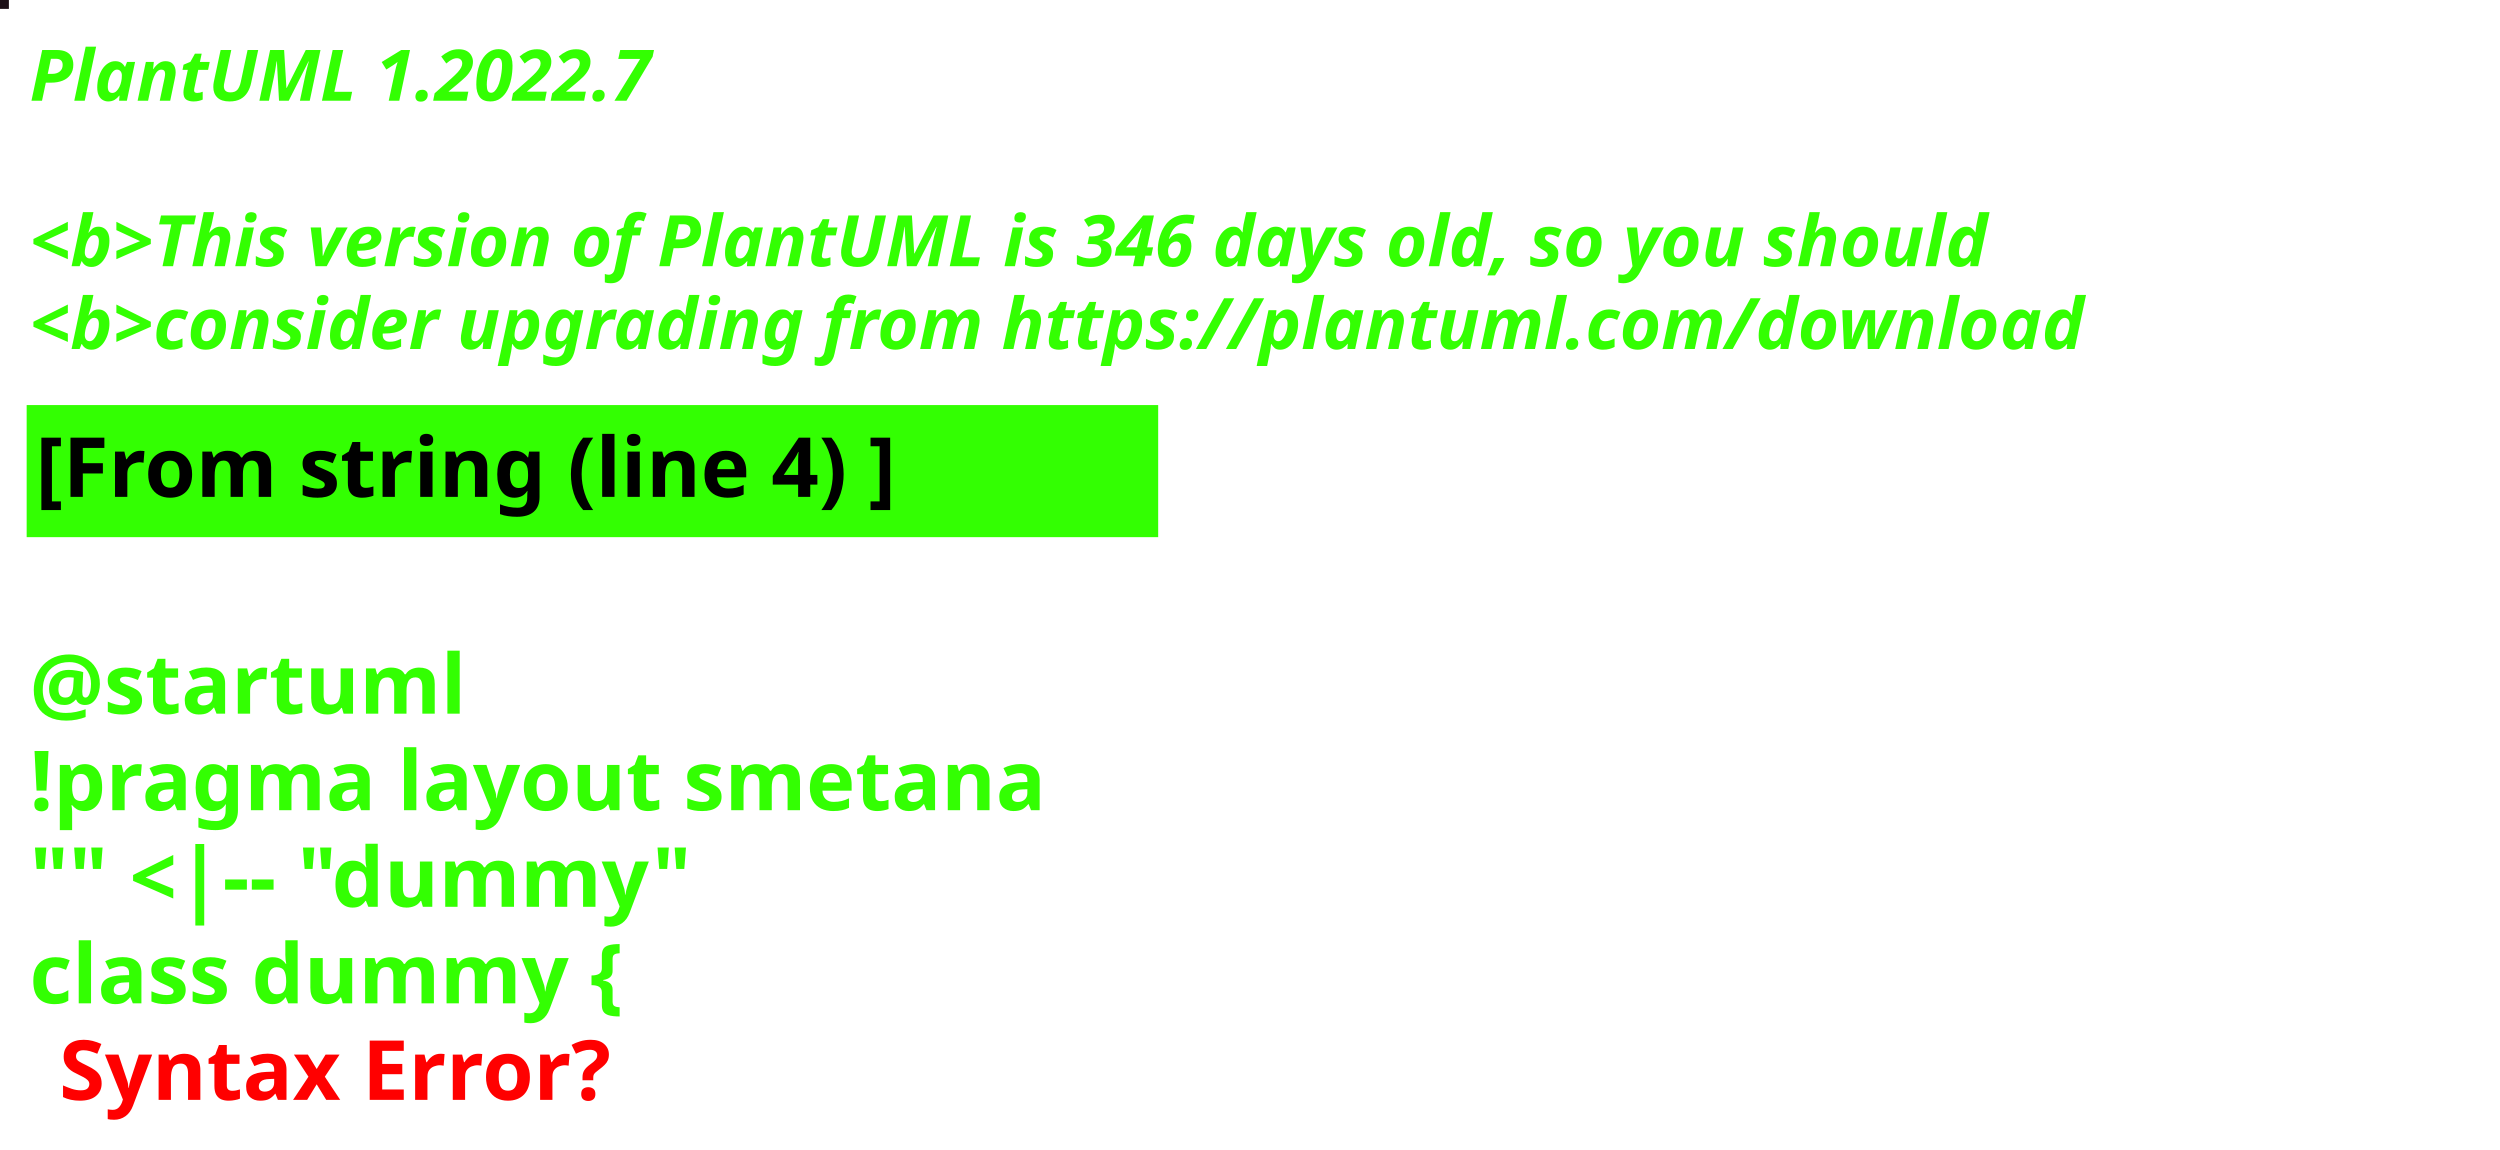
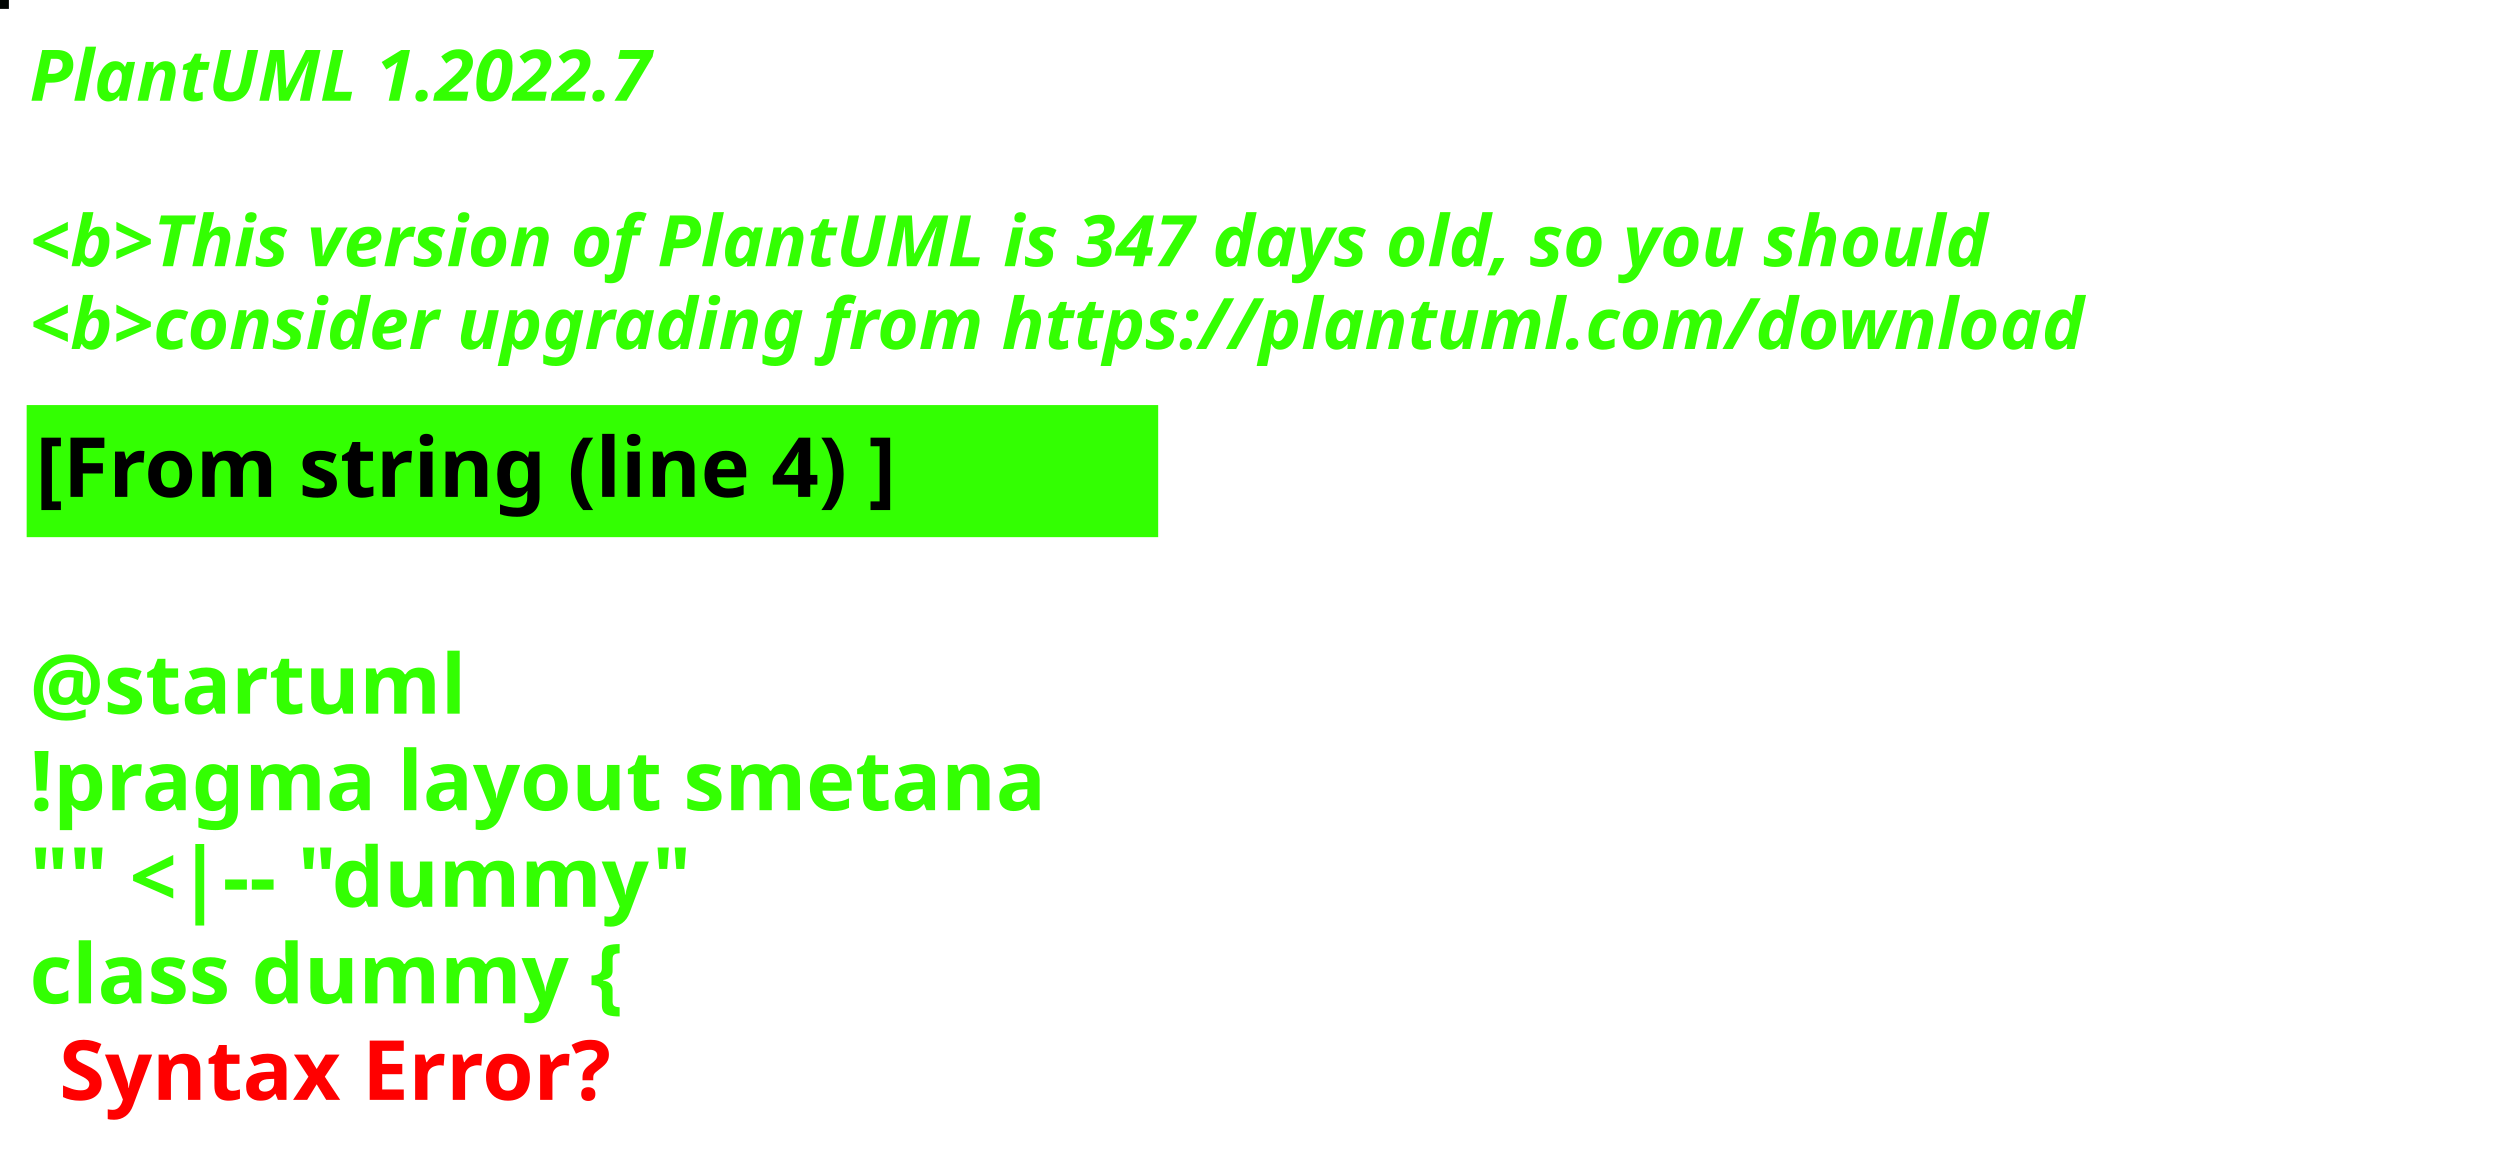
<svg xmlns="http://www.w3.org/2000/svg" contentStyleType="text/css" height="194px" preserveAspectRatio="none" style="width:422px;height:194px;background:#000000;" version="1.1" viewBox="0 0 422 194" width="422px" zoomAndPan="magnify">
  <defs />
  <g>
-     <rect fill="#1D1017" height="1" style="stroke:#1D1017;stroke-width:1.0;" width="1" x="0" y="0" />
+     <rect fill="#010503" height="1" style="stroke:#010503;stroke-width:1.0;" width="1" x="0" y="0" />
    <text fill="#33FF02" font-family="sans-serif" font-size="12" font-style="italic" font-weight="bold" lengthAdjust="spacing" textLength="127" x="5" y="17">PlantUML 1.2022.7</text>
    <text fill="#33FF02" font-family="sans-serif" font-size="12" font-style="italic" font-weight="bold" lengthAdjust="spacing" textLength="4" x="5" y="30.969"> </text>
-     <text fill="#33FF02" font-family="sans-serif" font-size="12" font-style="italic" font-weight="bold" lengthAdjust="spacing" textLength="399" x="5" y="44.938">&lt;b&gt;This version of PlantUML is 346 days old, so you should</text>
+     <text fill="#33FF02" font-family="sans-serif" font-size="12" font-style="italic" font-weight="bold" lengthAdjust="spacing" textLength="399" x="5" y="44.938">&lt;b&gt;This version of PlantUML is 347 days old, so you should</text>
    <text fill="#33FF02" font-family="sans-serif" font-size="12" font-style="italic" font-weight="bold" lengthAdjust="spacing" textLength="408" x="5" y="58.906">&lt;b&gt;consider upgrading from https://plantuml.com/download</text>
    <rect fill="#33FF02" height="21.297" style="stroke:#33FF02;stroke-width:1.0;" width="190" x="5" y="68.875" />
    <text fill="#000000" font-family="sans-serif" font-size="14" font-weight="bold" lengthAdjust="spacing" textLength="168" x="6" y="83.875">[From string (line 4) ]</text>
    <text fill="#33FF02" font-family="sans-serif" font-size="14" font-weight="bold" lengthAdjust="spacing" textLength="5" x="5" y="104.172"> </text>
    <text fill="#33FF02" font-family="sans-serif" font-size="14" font-weight="bold" lengthAdjust="spacing" textLength="79" x="5" y="120.469">@startuml</text>
    <text fill="#33FF02" font-family="sans-serif" font-size="14" font-weight="bold" lengthAdjust="spacing" textLength="190" x="5" y="136.766">!pragma layout smetana</text>
    <text fill="#33FF02" font-family="sans-serif" font-size="14" font-weight="bold" lengthAdjust="spacing" textLength="124" x="5" y="153.062">"" &lt;|-- "dummy"</text>
    <text fill="#33FF02" font-family="sans-serif" font-size="14" font-weight="bold" lengthAdjust="spacing" text-decoration="wavy underline" textLength="117" x="5" y="169.359">class dummy {</text>
    <text fill="#FF0000" font-family="sans-serif" font-size="14" font-weight="bold" lengthAdjust="spacing" textLength="106" x="10" y="185.656">Syntax Error?</text>
  </g>
</svg>
